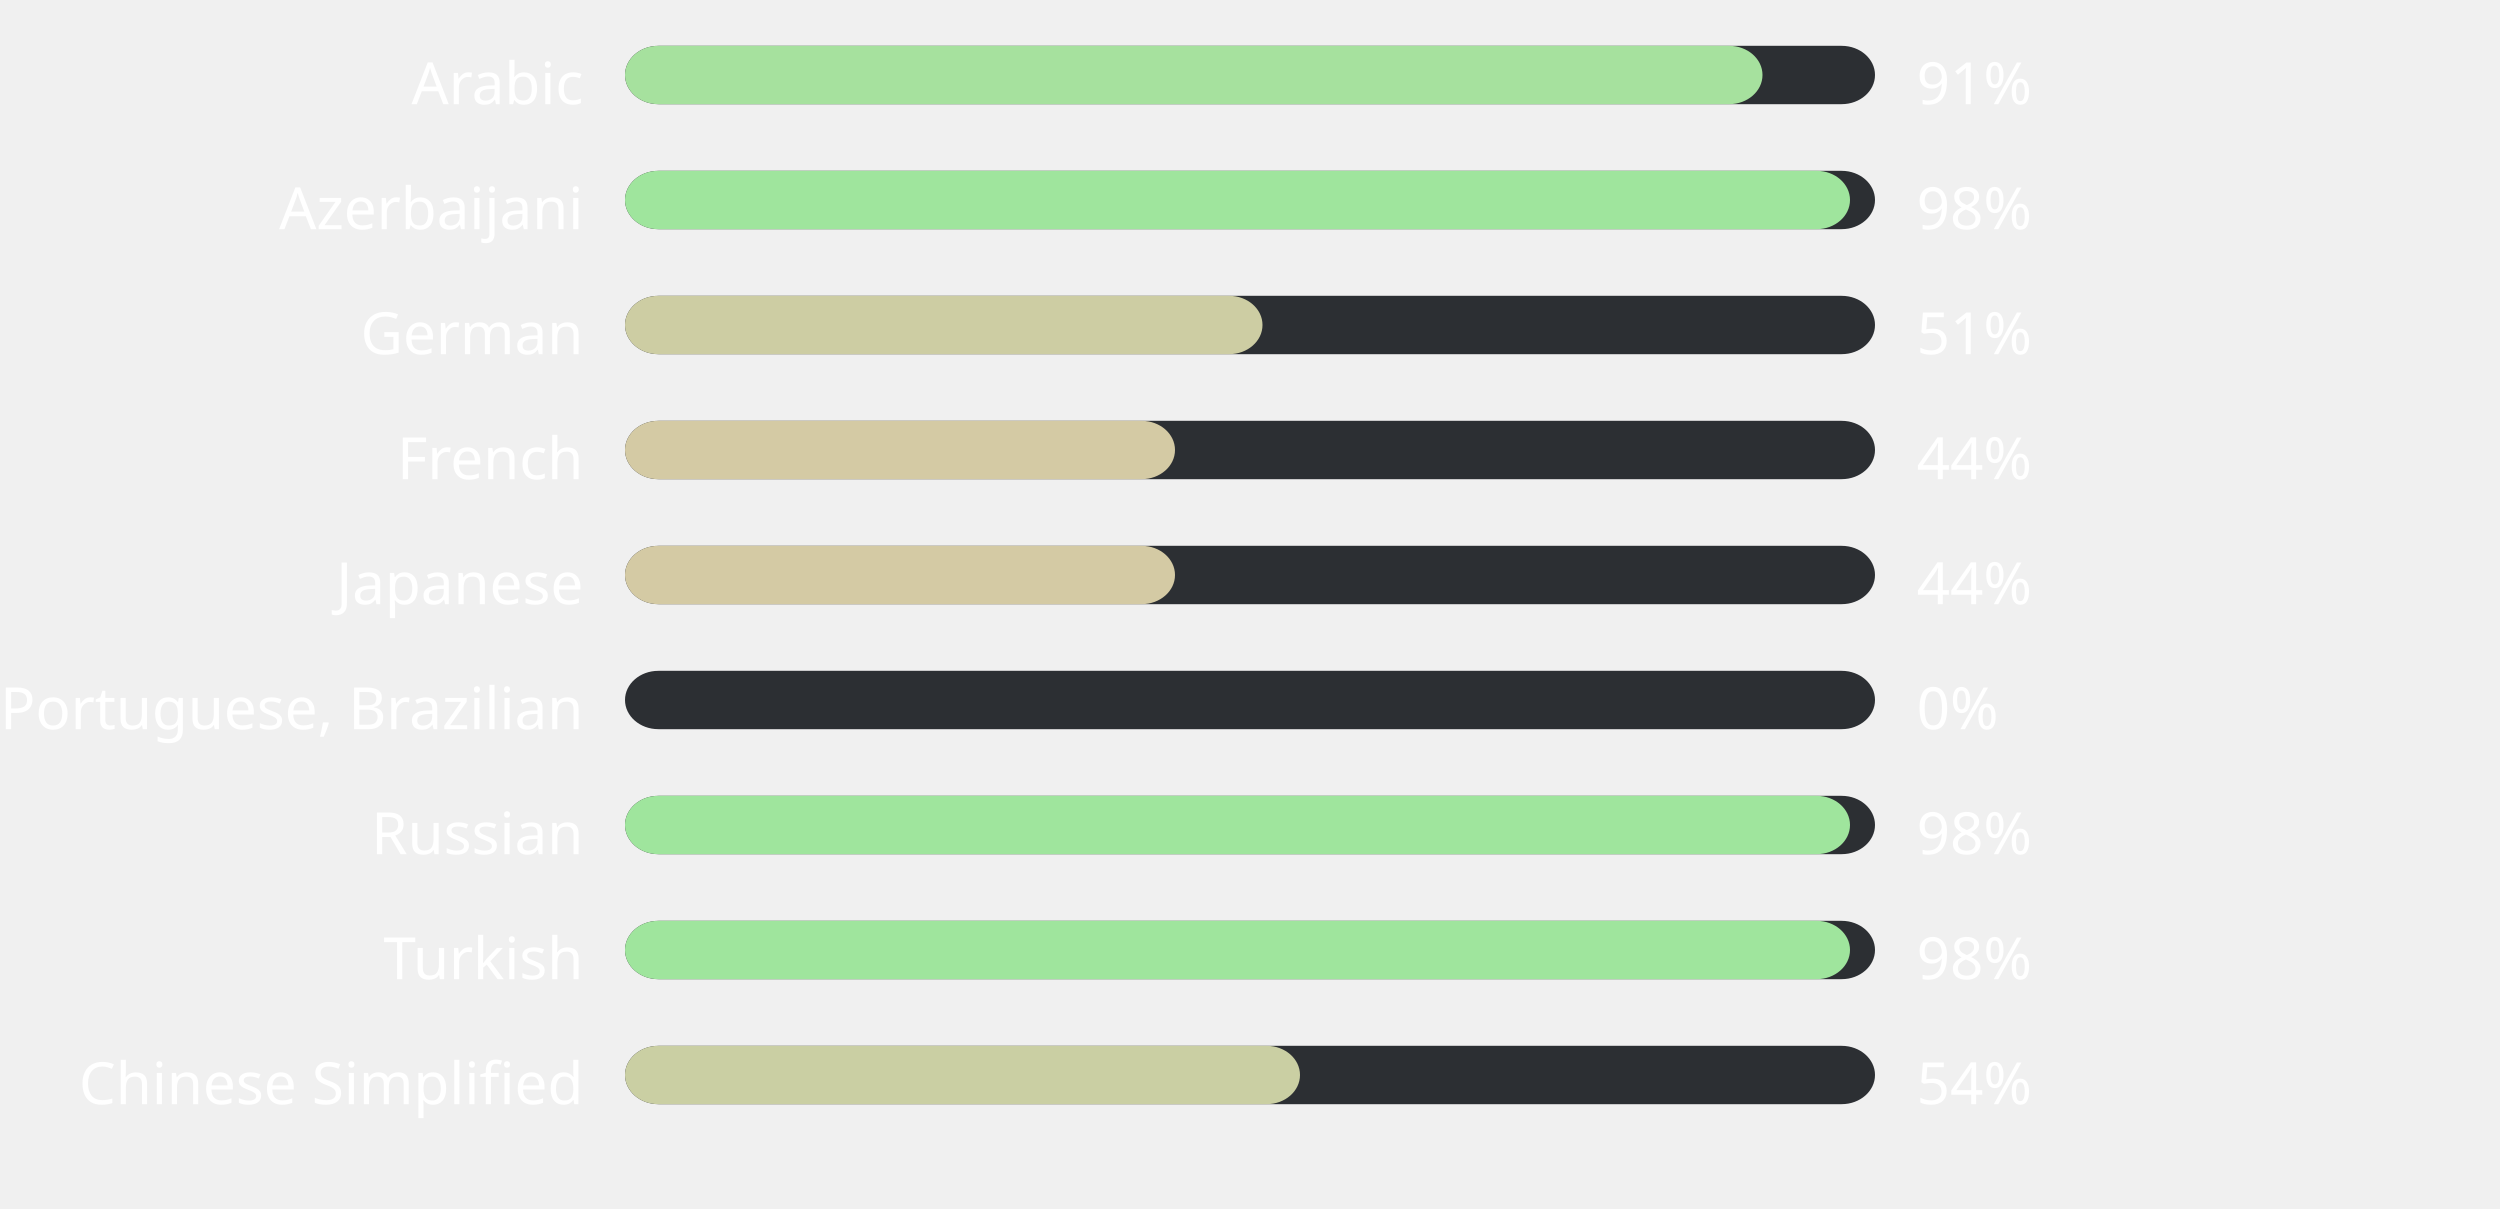
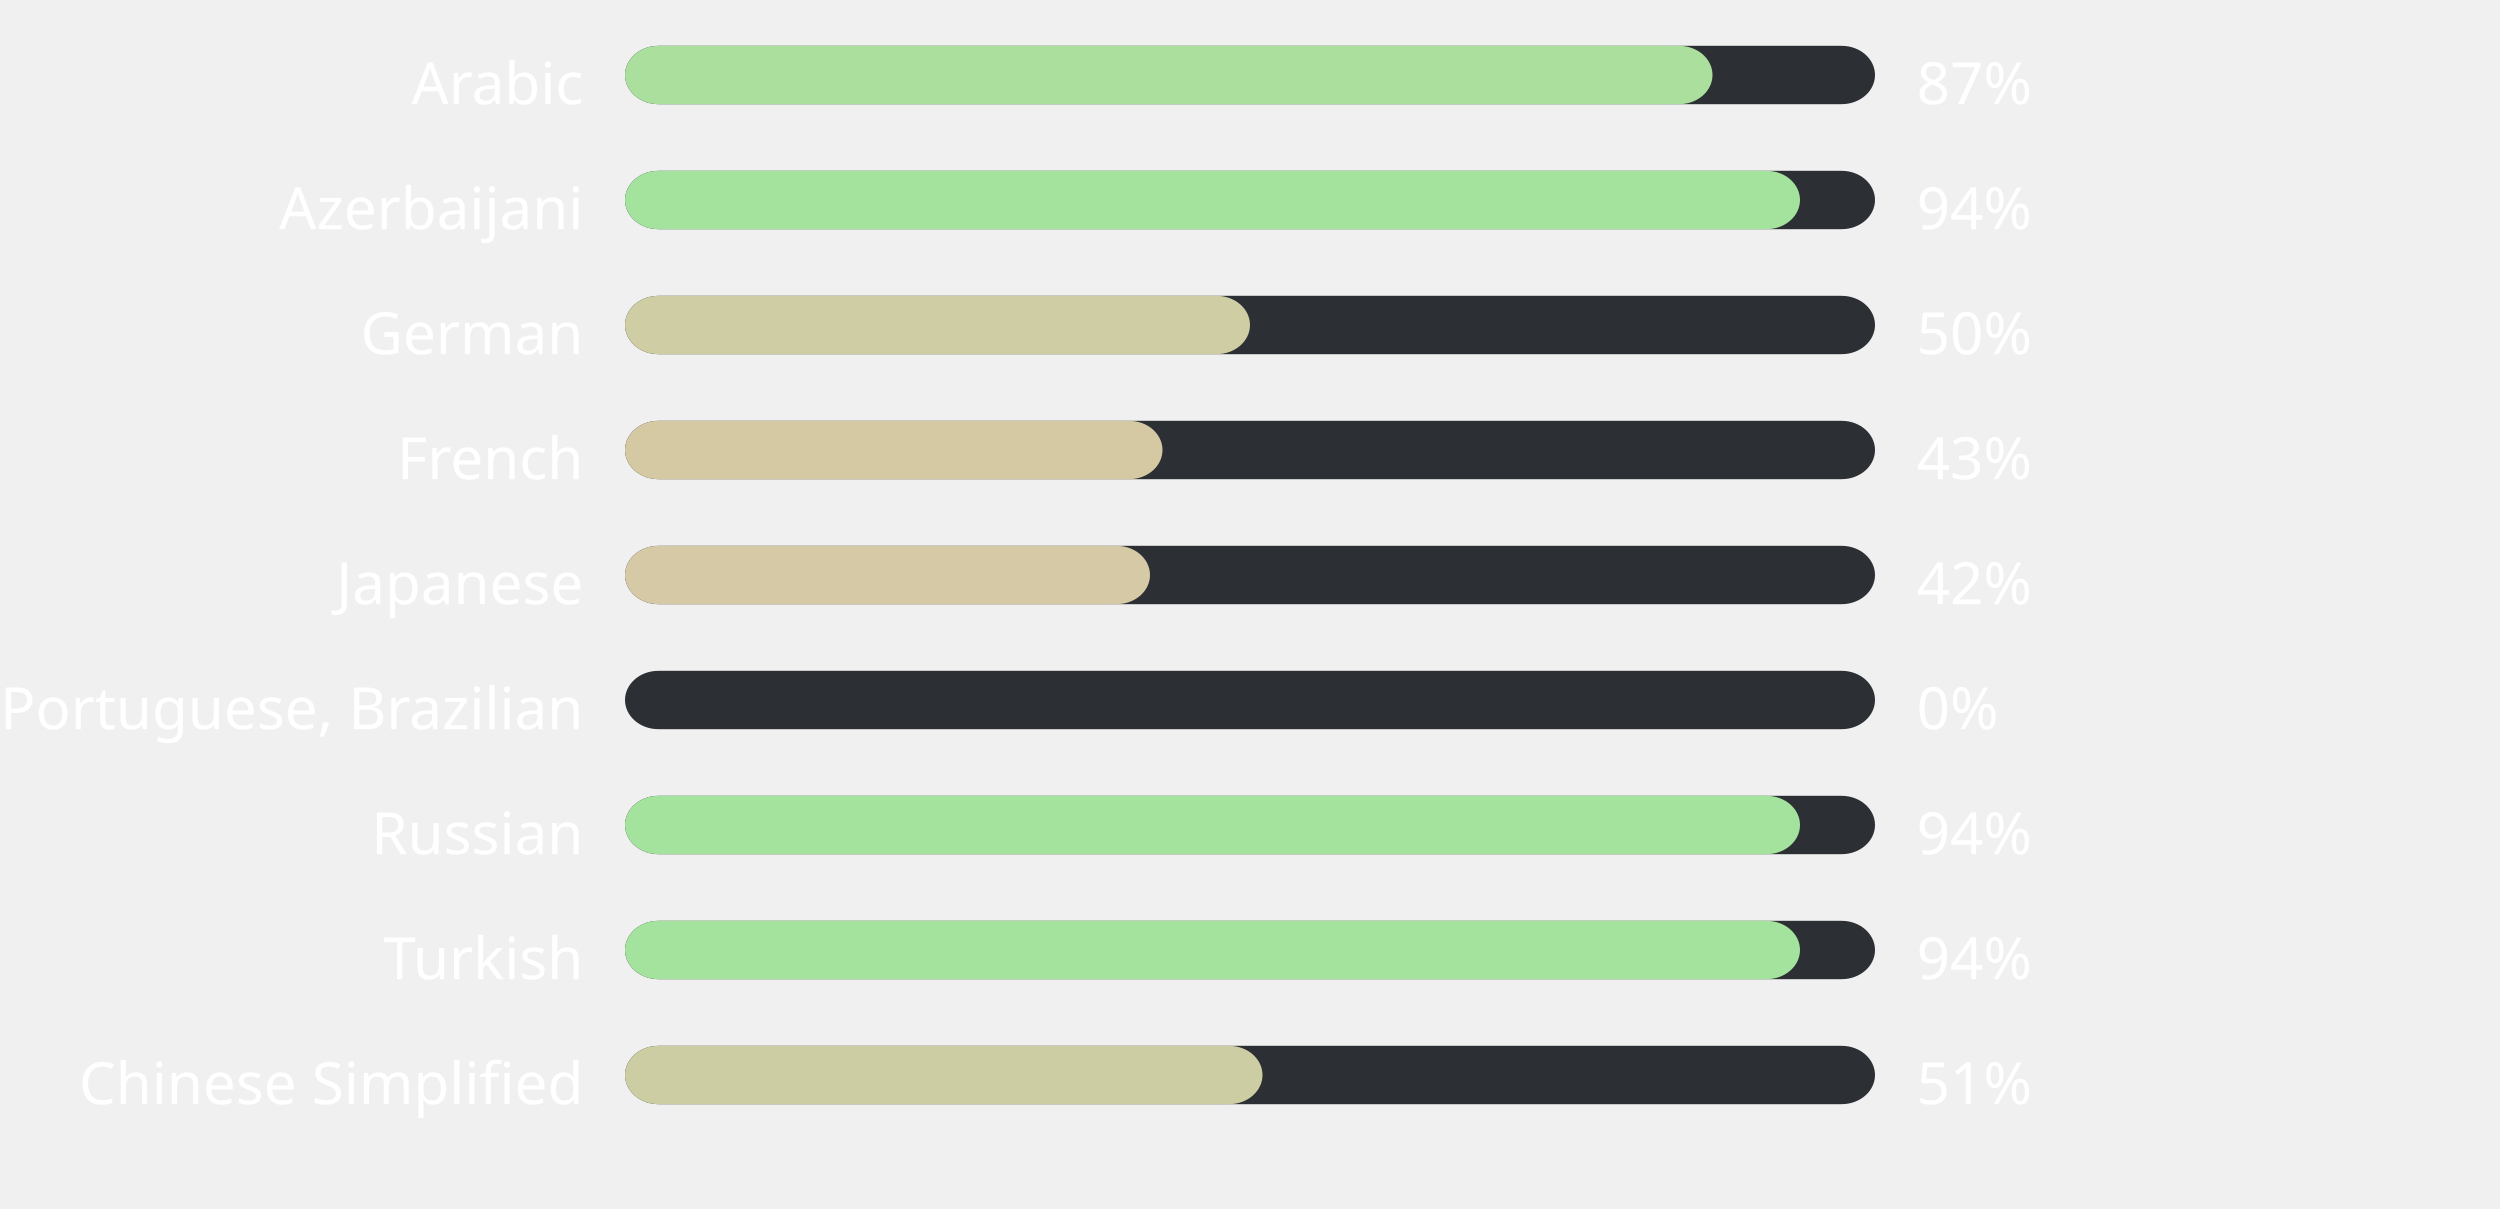
<svg xmlns="http://www.w3.org/2000/svg" width="600" height="290" style="background:#00000000">
  <style>text { font-family: sans-serif; font-size: 14px; fill: #ffffff; }</style>
  <text x="140" y="25" text-anchor="end">Arabic</text>
  <rect x="150" y="11" width="300" height="14" fill="#2C2F33" rx="8" ry="8" />
-   <rect x="150" y="11" width="273" height="14" fill="#a6e19e" rx="8" ry="8" />
-   <text x="460" y="25" text-anchor="start">91%</text>
+   <rect x="150" y="11" width="261" height="14" fill="#aadf9e" rx="8" ry="8" />
+   <text x="460" y="25" text-anchor="start">87%</text>
  <text x="140" y="55" text-anchor="end">Azerbaijani</text>
  <rect x="150" y="41" width="300" height="14" fill="#2C2F33" rx="8" ry="8" />
-   <rect x="150" y="41" width="294" height="14" fill="#9fe59d" rx="8" ry="8" />
-   <text x="460" y="55" text-anchor="start">98%</text>
+   <rect x="150" y="41" width="282" height="14" fill="#a3e39d" rx="8" ry="8" />
+   <text x="460" y="55" text-anchor="start">94%</text>
  <text x="140" y="85" text-anchor="end">German</text>
  <rect x="150" y="71" width="300" height="14" fill="#2C2F33" rx="8" ry="8" />
-   <rect x="150" y="71" width="153" height="14" fill="#cdcda3" rx="8" ry="8" />
-   <text x="460" y="85" text-anchor="start">51%</text>
+   <rect x="150" y="71" width="150" height="14" fill="#cecda4" rx="8" ry="8" />
+   <text x="460" y="85" text-anchor="start">50%</text>
  <text x="140" y="115" text-anchor="end">French</text>
  <rect x="150" y="101" width="300" height="14" fill="#2C2F33" rx="8" ry="8" />
-   <rect x="150" y="101" width="132" height="14" fill="#d4caa4" rx="8" ry="8" />
-   <text x="460" y="115" text-anchor="start">44%</text>
+   <rect x="150" y="101" width="129" height="14" fill="#d5c9a4" rx="8" ry="8" />
+   <text x="460" y="115" text-anchor="start">43%</text>
  <text x="140" y="145" text-anchor="end">Japanese</text>
  <rect x="150" y="131" width="300" height="14" fill="#2C2F33" rx="8" ry="8" />
-   <rect x="150" y="131" width="132" height="14" fill="#d4caa4" rx="8" ry="8" />
-   <text x="460" y="145" text-anchor="start">44%</text>
+   <rect x="150" y="131" width="126" height="14" fill="#d6c9a5" rx="8" ry="8" />
+   <text x="460" y="145" text-anchor="start">42%</text>
  <text x="140" y="175" text-anchor="end">Portuguese, Brazilian</text>
  <rect x="150" y="161" width="300" height="14" fill="#2C2F33" rx="8" ry="8" />
  <rect x="150" y="161" width="0" height="14" fill="#ffb4ab" rx="8" ry="8" />
  <text x="460" y="175" text-anchor="start">0%</text>
  <text x="140" y="205" text-anchor="end">Russian</text>
  <rect x="150" y="191" width="300" height="14" fill="#2C2F33" rx="8" ry="8" />
-   <rect x="150" y="191" width="294" height="14" fill="#9fe59d" rx="8" ry="8" />
-   <text x="460" y="205" text-anchor="start">98%</text>
+   <rect x="150" y="191" width="282" height="14" fill="#a3e39d" rx="8" ry="8" />
+   <text x="460" y="205" text-anchor="start">94%</text>
  <text x="140" y="235" text-anchor="end">Turkish</text>
  <rect x="150" y="221" width="300" height="14" fill="#2C2F33" rx="8" ry="8" />
-   <rect x="150" y="221" width="294" height="14" fill="#9fe59d" rx="8" ry="8" />
-   <text x="460" y="235" text-anchor="start">98%</text>
+   <rect x="150" y="221" width="282" height="14" fill="#a3e39d" rx="8" ry="8" />
+   <text x="460" y="235" text-anchor="start">94%</text>
  <text x="140" y="265" text-anchor="end">Chinese Simplified</text>
  <rect x="150" y="251" width="300" height="14" fill="#2C2F33" rx="8" ry="8" />
-   <rect x="150" y="251" width="162" height="14" fill="#cacfa3" rx="8" ry="8" />
-   <text x="460" y="265" text-anchor="start">54%</text>
+   <rect x="150" y="251" width="153" height="14" fill="#cdcda3" rx="8" ry="8" />
+   <text x="460" y="265" text-anchor="start">51%</text>
</svg>
